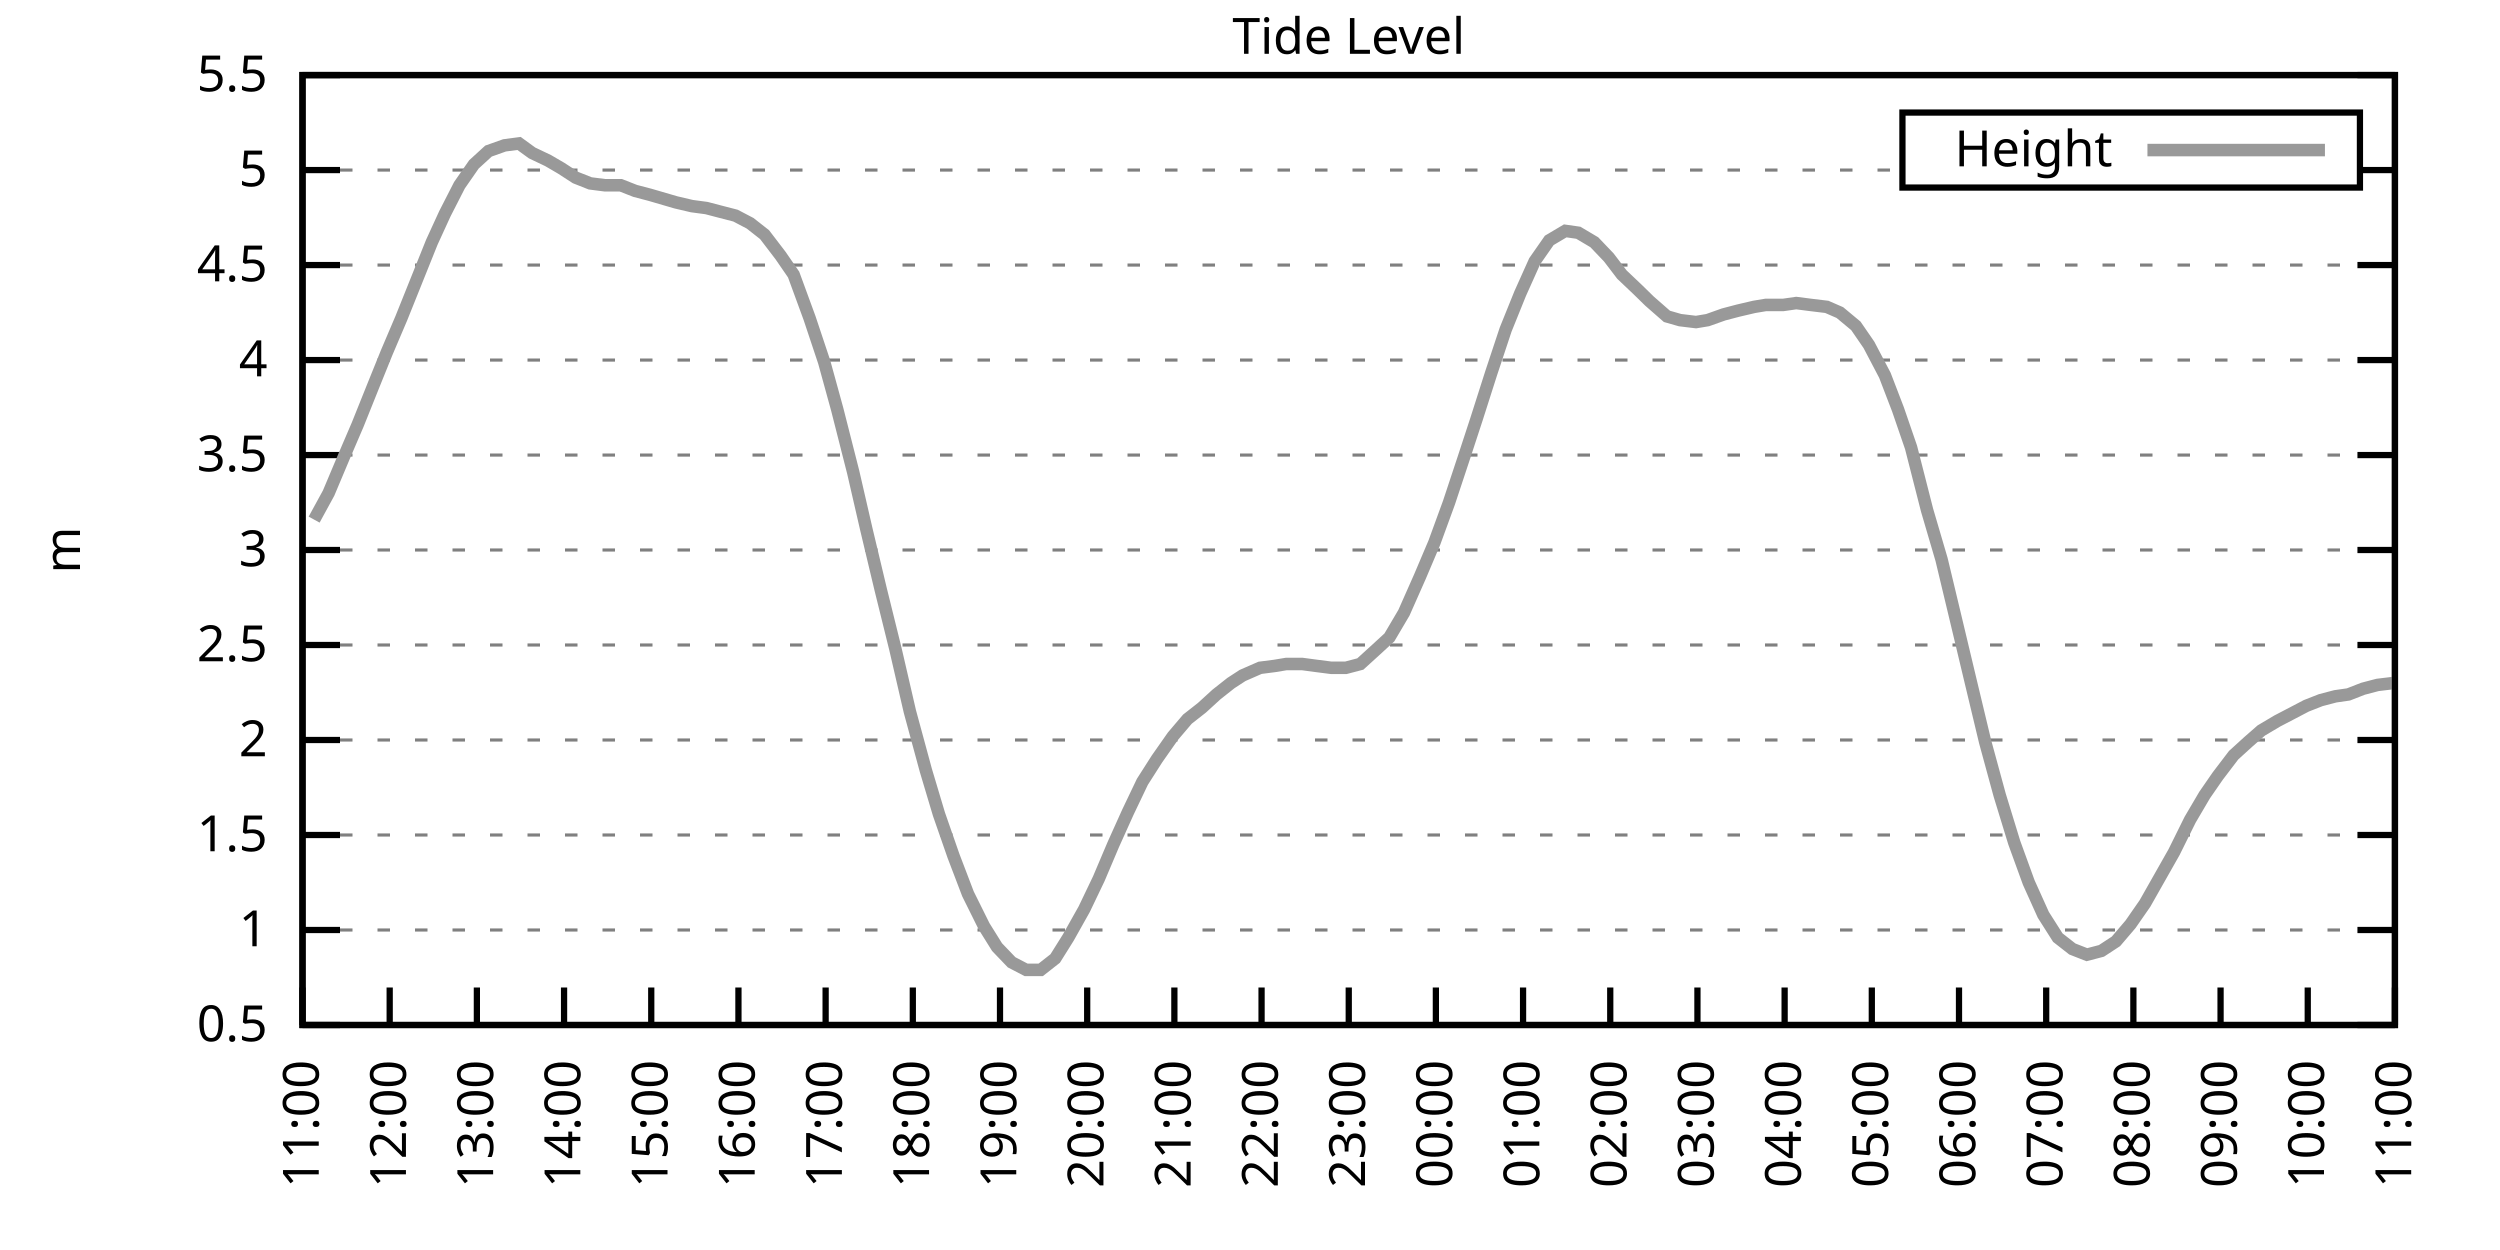
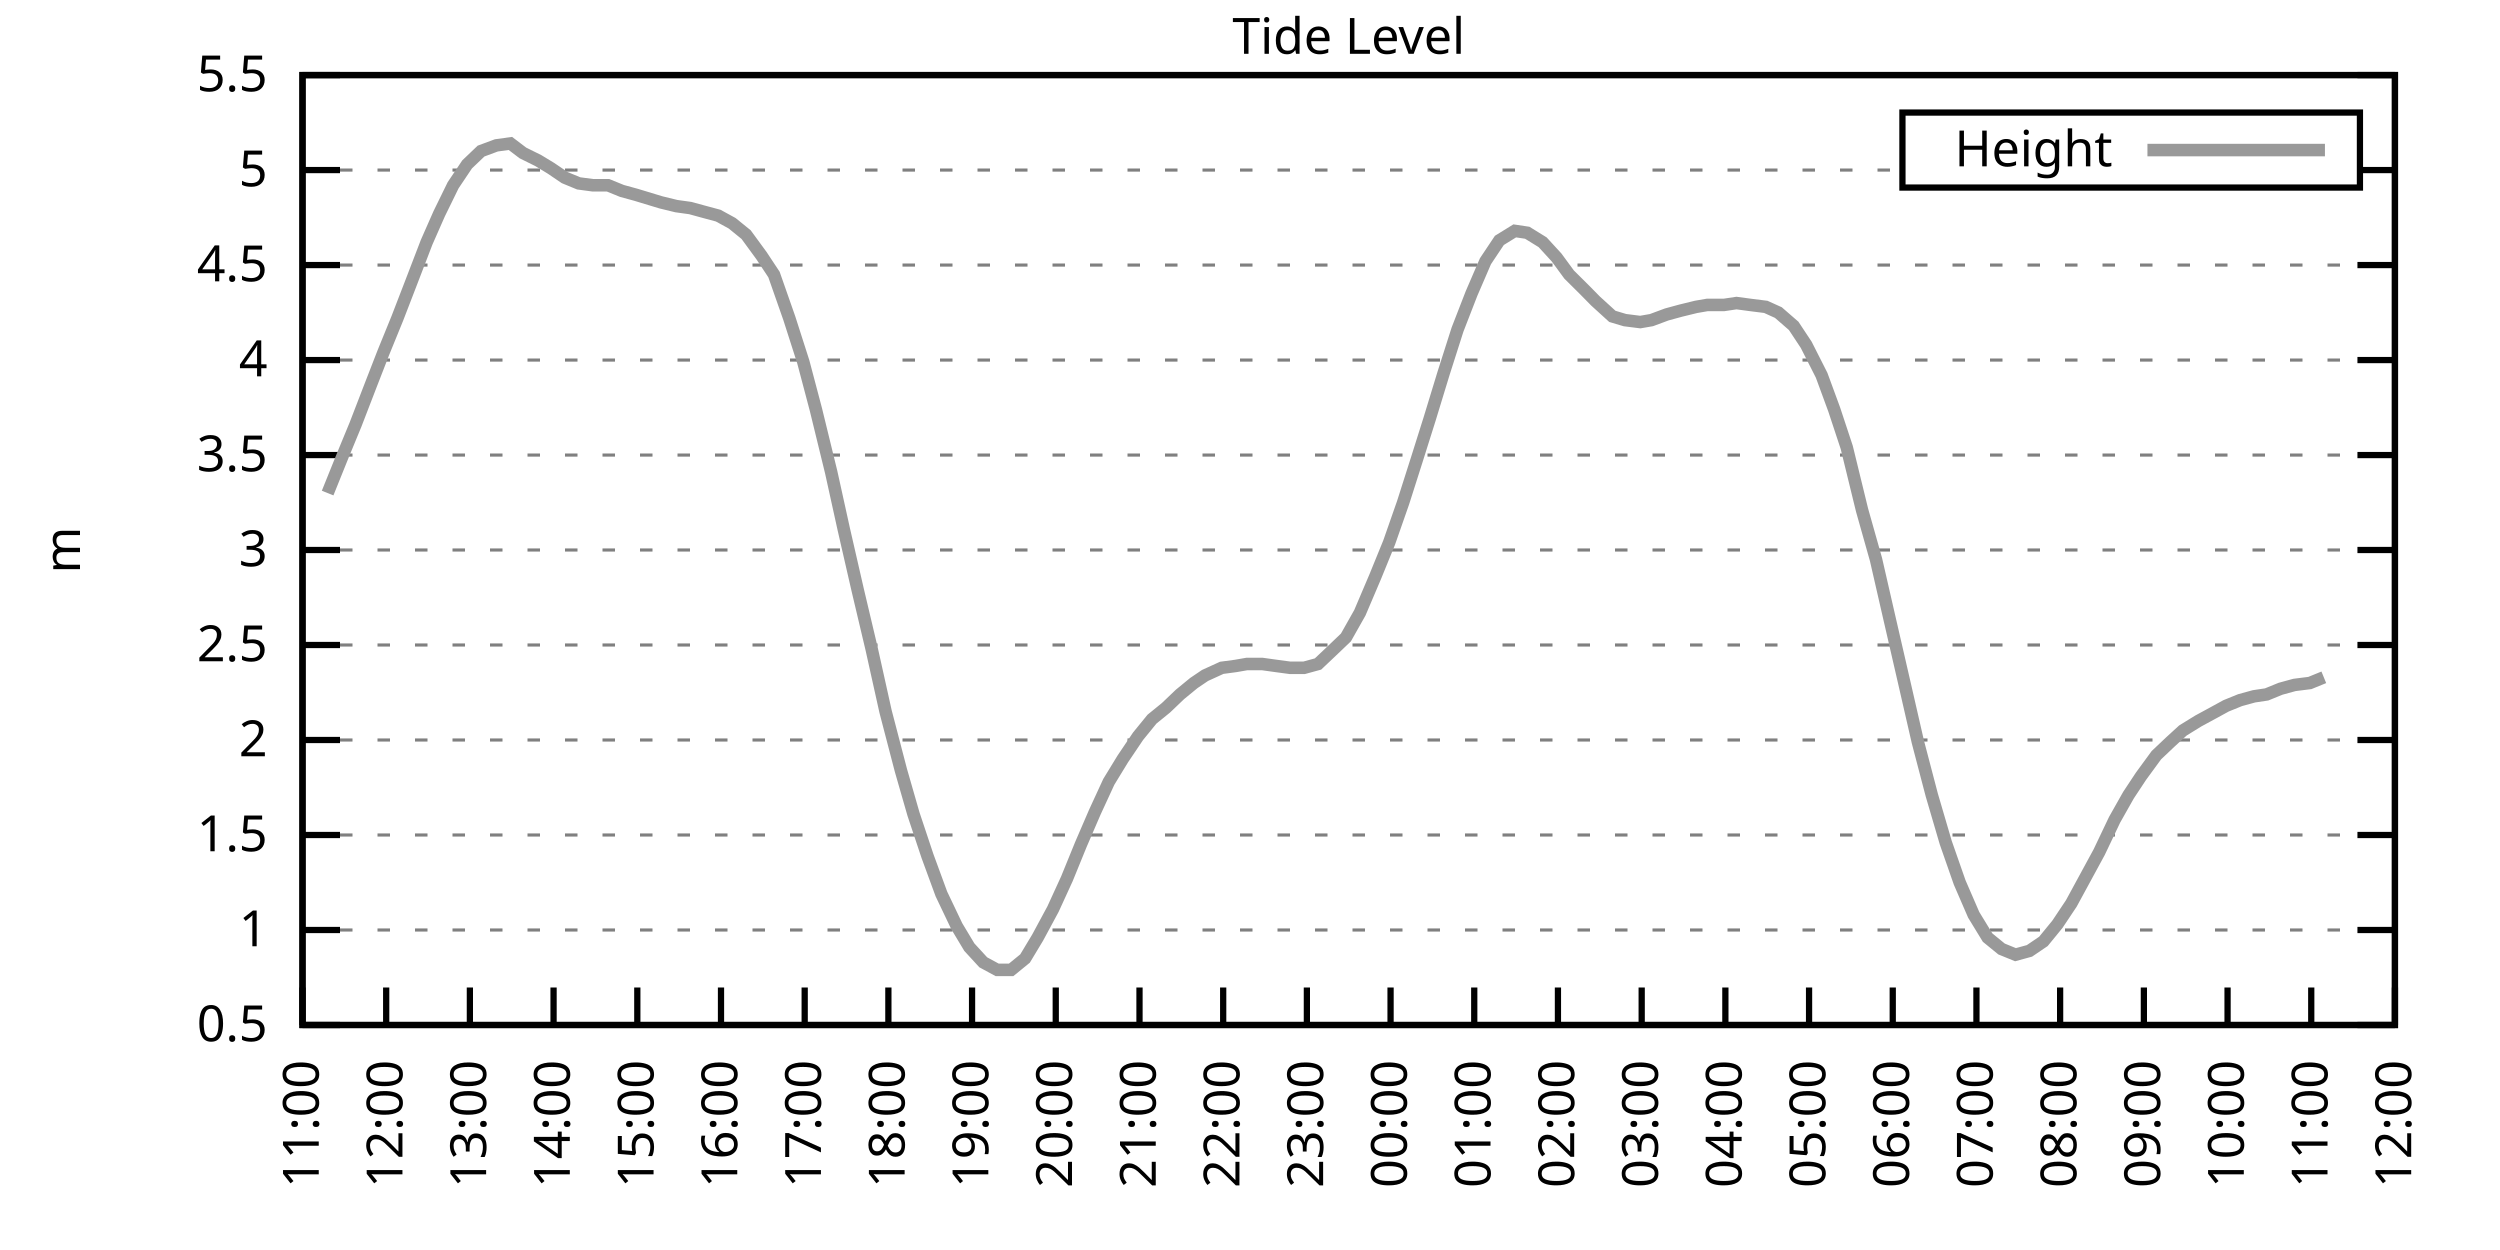
<svg xmlns="http://www.w3.org/2000/svg" xmlns:xlink="http://www.w3.org/1999/xlink" width="400" height="200" viewBox="0 0 400 200">
  <g id="gnuplot_canvas">
    <rect x="0" y="0" width="400" height="200" fill="none" />
    <defs>
      <circle id="gpDot" r="0.5" stroke-width="0.5" stroke="currentColor" />
      <path id="gpPt0" stroke-width="0.333" stroke="currentColor" d="M-1,0 h2 M0,-1 v2" />
      <path id="gpPt1" stroke-width="0.333" stroke="currentColor" d="M-1,-1 L1,1 M1,-1 L-1,1" />
      <path id="gpPt2" stroke-width="0.333" stroke="currentColor" d="M-1,0 L1,0 M0,-1 L0,1 M-1,-1 L1,1 M-1,1 L1,-1" />
      <rect id="gpPt3" stroke-width="0.333" stroke="currentColor" x="-1" y="-1" width="2" height="2" />
      <rect id="gpPt4" stroke-width="0.333" stroke="currentColor" fill="currentColor" x="-1" y="-1" width="2" height="2" />
      <circle id="gpPt5" stroke-width="0.333" stroke="currentColor" cx="0" cy="0" r="1" />
      <use xlink:href="#gpPt5" id="gpPt6" fill="currentColor" stroke="none" />
      <path id="gpPt7" stroke-width="0.333" stroke="currentColor" d="M0,-1.33 L-1.33,0.67 L1.33,0.67 z" />
      <use xlink:href="#gpPt7" id="gpPt8" fill="currentColor" stroke="none" />
      <use xlink:href="#gpPt7" id="gpPt9" stroke="currentColor" transform="rotate(180)" />
      <use xlink:href="#gpPt9" id="gpPt10" fill="currentColor" stroke="none" />
      <use xlink:href="#gpPt3" id="gpPt11" stroke="currentColor" transform="rotate(45)" />
      <use xlink:href="#gpPt11" id="gpPt12" fill="currentColor" stroke="none" />
      <path id="gpPt13" stroke-width="0.333" stroke="currentColor" d="M0,1.330 L1.265,0.411 L0.782,-1.067 L-0.782,-1.076 L-1.265,0.411 z" />
      <use xlink:href="#gpPt13" id="gpPt14" fill="currentColor" stroke="none" />
      <filter id="textbox" filterUnits="objectBoundingBox" x="0" y="0" height="1" width="1">
        <feFlood flood-color="white" flood-opacity="1" result="bgnd" />
        <feComposite in="SourceGraphic" in2="bgnd" operator="atop" />
      </filter>
      <filter id="greybox" filterUnits="objectBoundingBox" x="0" y="0" height="1" width="1">
        <feFlood flood-color="lightgrey" flood-opacity="1" result="grey" />
        <feComposite in="SourceGraphic" in2="grey" operator="atop" />
      </filter>
    </defs>
    <g fill="none" color="white" stroke="currentColor" stroke-width="1.00" stroke-linecap="butt" stroke-linejoin="miter">
</g>
    <g fill="none" color="black" stroke="currentColor" stroke-width="1.00" stroke-linecap="butt" stroke-linejoin="miter">
      <g stroke="none" shape-rendering="crispEdges">
        <polygon fill="rgb(255, 255, 255)" points="48.40,164.00 383.18,164.00 383.18,12.02 48.40,12.02 " />
      </g>
    </g>
    <g fill="none" color="black" stroke="currentColor" stroke-width="1.00" stroke-linecap="butt" stroke-linejoin="miter">
</g>
    <g fill="none" color="black" stroke="black" stroke-width="0.50" stroke-linecap="butt" stroke-linejoin="miter">
</g>
    <g fill="none" color="gray" stroke="currentColor" stroke-width="0.50" stroke-linecap="butt" stroke-linejoin="miter">
      <path stroke="gray" stroke-dasharray="2,4" class="gridline" d="M48.40,164.00 L383.19,164.00  " />
    </g>
    <g fill="none" color="gray" stroke="gray" stroke-width="1.00" stroke-linecap="butt" stroke-linejoin="miter">
</g>
    <g fill="none" color="black" stroke="currentColor" stroke-width="1.00" stroke-linecap="butt" stroke-linejoin="miter">
      <path stroke="black" d="M48.40,164.00 L54.40,164.00 M383.19,164.00 L377.19,164.00  " />
      <g transform="translate(42.80,166.60)" stroke="none" fill="black" font-family="Sans" font-size="8.00" text-anchor="end">
        <text>
          <tspan font-family="Sans"> 0.5</tspan>
        </text>
      </g>
    </g>
    <g fill="none" color="black" stroke="currentColor" stroke-width="1.00" stroke-linecap="butt" stroke-linejoin="miter">
</g>
    <g fill="none" color="black" stroke="black" stroke-width="0.50" stroke-linecap="butt" stroke-linejoin="miter">
</g>
    <g fill="none" color="gray" stroke="currentColor" stroke-width="0.50" stroke-linecap="butt" stroke-linejoin="miter">
      <path stroke="gray" stroke-dasharray="2,4" class="gridline" d="M48.40,148.80 L383.19,148.80  " />
    </g>
    <g fill="none" color="gray" stroke="gray" stroke-width="1.00" stroke-linecap="butt" stroke-linejoin="miter">
</g>
    <g fill="none" color="black" stroke="currentColor" stroke-width="1.00" stroke-linecap="butt" stroke-linejoin="miter">
      <path stroke="black" d="M48.40,148.80 L54.40,148.80 M383.19,148.80 L377.19,148.80  " />
      <g transform="translate(42.80,151.40)" stroke="none" fill="black" font-family="Sans" font-size="8.00" text-anchor="end">
        <text>
          <tspan font-family="Sans"> 1</tspan>
        </text>
      </g>
    </g>
    <g fill="none" color="black" stroke="currentColor" stroke-width="1.00" stroke-linecap="butt" stroke-linejoin="miter">
</g>
    <g fill="none" color="black" stroke="black" stroke-width="0.50" stroke-linecap="butt" stroke-linejoin="miter">
</g>
    <g fill="none" color="gray" stroke="currentColor" stroke-width="0.50" stroke-linecap="butt" stroke-linejoin="miter">
      <path stroke="gray" stroke-dasharray="2,4" class="gridline" d="M48.40,133.60 L383.19,133.60  " />
    </g>
    <g fill="none" color="gray" stroke="gray" stroke-width="1.00" stroke-linecap="butt" stroke-linejoin="miter">
</g>
    <g fill="none" color="black" stroke="currentColor" stroke-width="1.00" stroke-linecap="butt" stroke-linejoin="miter">
      <path stroke="black" d="M48.40,133.60 L54.40,133.60 M383.19,133.60 L377.19,133.60  " />
      <g transform="translate(42.80,136.20)" stroke="none" fill="black" font-family="Sans" font-size="8.00" text-anchor="end">
        <text>
          <tspan font-family="Sans"> 1.5</tspan>
        </text>
      </g>
    </g>
    <g fill="none" color="black" stroke="currentColor" stroke-width="1.00" stroke-linecap="butt" stroke-linejoin="miter">
</g>
    <g fill="none" color="black" stroke="black" stroke-width="0.50" stroke-linecap="butt" stroke-linejoin="miter">
</g>
    <g fill="none" color="gray" stroke="currentColor" stroke-width="0.50" stroke-linecap="butt" stroke-linejoin="miter">
      <path stroke="gray" stroke-dasharray="2,4" class="gridline" d="M48.40,118.40 L383.19,118.40  " />
    </g>
    <g fill="none" color="gray" stroke="gray" stroke-width="1.00" stroke-linecap="butt" stroke-linejoin="miter">
</g>
    <g fill="none" color="black" stroke="currentColor" stroke-width="1.00" stroke-linecap="butt" stroke-linejoin="miter">
      <path stroke="black" d="M48.40,118.40 L54.40,118.40 M383.19,118.40 L377.19,118.40  " />
      <g transform="translate(42.80,121.00)" stroke="none" fill="black" font-family="Sans" font-size="8.00" text-anchor="end">
        <text>
          <tspan font-family="Sans"> 2</tspan>
        </text>
      </g>
    </g>
    <g fill="none" color="black" stroke="currentColor" stroke-width="1.00" stroke-linecap="butt" stroke-linejoin="miter">
</g>
    <g fill="none" color="black" stroke="black" stroke-width="0.50" stroke-linecap="butt" stroke-linejoin="miter">
</g>
    <g fill="none" color="gray" stroke="currentColor" stroke-width="0.50" stroke-linecap="butt" stroke-linejoin="miter">
      <path stroke="gray" stroke-dasharray="2,4" class="gridline" d="M48.40,103.20 L383.19,103.20  " />
    </g>
    <g fill="none" color="gray" stroke="gray" stroke-width="1.00" stroke-linecap="butt" stroke-linejoin="miter">
</g>
    <g fill="none" color="black" stroke="currentColor" stroke-width="1.00" stroke-linecap="butt" stroke-linejoin="miter">
      <path stroke="black" d="M48.40,103.20 L54.40,103.20 M383.19,103.20 L377.19,103.20  " />
      <g transform="translate(42.80,105.80)" stroke="none" fill="black" font-family="Sans" font-size="8.00" text-anchor="end">
        <text>
          <tspan font-family="Sans"> 2.5</tspan>
        </text>
      </g>
    </g>
    <g fill="none" color="black" stroke="currentColor" stroke-width="1.00" stroke-linecap="butt" stroke-linejoin="miter">
</g>
    <g fill="none" color="black" stroke="black" stroke-width="0.50" stroke-linecap="butt" stroke-linejoin="miter">
</g>
    <g fill="none" color="gray" stroke="currentColor" stroke-width="0.50" stroke-linecap="butt" stroke-linejoin="miter">
      <path stroke="gray" stroke-dasharray="2,4" class="gridline" d="M48.40,88.00 L383.19,88.00  " />
    </g>
    <g fill="none" color="gray" stroke="gray" stroke-width="1.00" stroke-linecap="butt" stroke-linejoin="miter">
</g>
    <g fill="none" color="black" stroke="currentColor" stroke-width="1.00" stroke-linecap="butt" stroke-linejoin="miter">
      <path stroke="black" d="M48.40,88.00 L54.40,88.00 M383.19,88.00 L377.19,88.00  " />
      <g transform="translate(42.80,90.60)" stroke="none" fill="black" font-family="Sans" font-size="8.00" text-anchor="end">
        <text>
          <tspan font-family="Sans"> 3</tspan>
        </text>
      </g>
    </g>
    <g fill="none" color="black" stroke="currentColor" stroke-width="1.00" stroke-linecap="butt" stroke-linejoin="miter">
</g>
    <g fill="none" color="black" stroke="black" stroke-width="0.50" stroke-linecap="butt" stroke-linejoin="miter">
</g>
    <g fill="none" color="gray" stroke="currentColor" stroke-width="0.50" stroke-linecap="butt" stroke-linejoin="miter">
      <path stroke="gray" stroke-dasharray="2,4" class="gridline" d="M48.40,72.81 L383.19,72.81  " />
    </g>
    <g fill="none" color="gray" stroke="gray" stroke-width="1.00" stroke-linecap="butt" stroke-linejoin="miter">
</g>
    <g fill="none" color="black" stroke="currentColor" stroke-width="1.00" stroke-linecap="butt" stroke-linejoin="miter">
      <path stroke="black" d="M48.40,72.81 L54.40,72.81 M383.19,72.81 L377.19,72.81  " />
      <g transform="translate(42.80,75.41)" stroke="none" fill="black" font-family="Sans" font-size="8.00" text-anchor="end">
        <text>
          <tspan font-family="Sans"> 3.5</tspan>
        </text>
      </g>
    </g>
    <g fill="none" color="black" stroke="currentColor" stroke-width="1.00" stroke-linecap="butt" stroke-linejoin="miter">
</g>
    <g fill="none" color="black" stroke="black" stroke-width="0.50" stroke-linecap="butt" stroke-linejoin="miter">
</g>
    <g fill="none" color="gray" stroke="currentColor" stroke-width="0.50" stroke-linecap="butt" stroke-linejoin="miter">
      <path stroke="gray" stroke-dasharray="2,4" class="gridline" d="M48.40,57.61 L383.19,57.61  " />
    </g>
    <g fill="none" color="gray" stroke="gray" stroke-width="1.00" stroke-linecap="butt" stroke-linejoin="miter">
</g>
    <g fill="none" color="black" stroke="currentColor" stroke-width="1.00" stroke-linecap="butt" stroke-linejoin="miter">
      <path stroke="black" d="M48.40,57.61 L54.40,57.61 M383.19,57.61 L377.19,57.61  " />
      <g transform="translate(42.80,60.21)" stroke="none" fill="black" font-family="Sans" font-size="8.00" text-anchor="end">
        <text>
          <tspan font-family="Sans"> 4</tspan>
        </text>
      </g>
    </g>
    <g fill="none" color="black" stroke="currentColor" stroke-width="1.00" stroke-linecap="butt" stroke-linejoin="miter">
</g>
    <g fill="none" color="black" stroke="black" stroke-width="0.50" stroke-linecap="butt" stroke-linejoin="miter">
</g>
    <g fill="none" color="gray" stroke="currentColor" stroke-width="0.50" stroke-linecap="butt" stroke-linejoin="miter">
      <path stroke="gray" stroke-dasharray="2,4" class="gridline" d="M48.40,42.41 L383.19,42.41  " />
    </g>
    <g fill="none" color="gray" stroke="gray" stroke-width="1.00" stroke-linecap="butt" stroke-linejoin="miter">
</g>
    <g fill="none" color="black" stroke="currentColor" stroke-width="1.00" stroke-linecap="butt" stroke-linejoin="miter">
      <path stroke="black" d="M48.40,42.41 L54.40,42.41 M383.19,42.41 L377.19,42.41  " />
      <g transform="translate(42.80,45.01)" stroke="none" fill="black" font-family="Sans" font-size="8.00" text-anchor="end">
        <text>
          <tspan font-family="Sans"> 4.5</tspan>
        </text>
      </g>
    </g>
    <g fill="none" color="black" stroke="currentColor" stroke-width="1.00" stroke-linecap="butt" stroke-linejoin="miter">
</g>
    <g fill="none" color="black" stroke="black" stroke-width="0.50" stroke-linecap="butt" stroke-linejoin="miter">
</g>
    <g fill="none" color="gray" stroke="currentColor" stroke-width="0.50" stroke-linecap="butt" stroke-linejoin="miter">
      <path stroke="gray" stroke-dasharray="2,4" class="gridline" d="M48.40,27.21 L304.39,27.21 M377.59,27.21 L383.19,27.21  " />
    </g>
    <g fill="none" color="gray" stroke="gray" stroke-width="1.00" stroke-linecap="butt" stroke-linejoin="miter">
</g>
    <g fill="none" color="black" stroke="currentColor" stroke-width="1.00" stroke-linecap="butt" stroke-linejoin="miter">
      <path stroke="black" d="M48.40,27.21 L54.40,27.21 M383.19,27.21 L377.19,27.21  " />
      <g transform="translate(42.80,29.81)" stroke="none" fill="black" font-family="Sans" font-size="8.00" text-anchor="end">
        <text>
          <tspan font-family="Sans"> 5</tspan>
        </text>
      </g>
    </g>
    <g fill="none" color="black" stroke="currentColor" stroke-width="1.00" stroke-linecap="butt" stroke-linejoin="miter">
</g>
    <g fill="none" color="black" stroke="black" stroke-width="0.50" stroke-linecap="butt" stroke-linejoin="miter">
</g>
    <g fill="none" color="gray" stroke="currentColor" stroke-width="0.50" stroke-linecap="butt" stroke-linejoin="miter">
      <path stroke="gray" stroke-dasharray="2,4" class="gridline" d="M48.40,12.01 L383.19,12.01  " />
    </g>
    <g fill="none" color="gray" stroke="gray" stroke-width="1.00" stroke-linecap="butt" stroke-linejoin="miter">
</g>
    <g fill="none" color="black" stroke="currentColor" stroke-width="1.00" stroke-linecap="butt" stroke-linejoin="miter">
      <path stroke="black" d="M48.40,12.01 L54.40,12.01 M383.19,12.01 L377.19,12.01  " />
      <g transform="translate(42.80,14.61)" stroke="none" fill="black" font-family="Sans" font-size="8.00" text-anchor="end">
        <text>
          <tspan font-family="Sans"> 5.5</tspan>
        </text>
      </g>
    </g>
    <g fill="none" color="black" stroke="currentColor" stroke-width="1.00" stroke-linecap="butt" stroke-linejoin="miter">
      <path stroke="black" d="M48.40,164.00 L48.40,158.00  " />
      <g transform="translate(51.00,169.60) rotate(270.00)" stroke="none" fill="black" font-family="Sans" font-size="8.00" text-anchor="end">
        <text>
          <tspan font-family="Sans">11:00</tspan>
        </text>
      </g>
    </g>
    <g fill="none" color="black" stroke="currentColor" stroke-width="1.00" stroke-linecap="butt" stroke-linejoin="miter">
-       <path stroke="black" d="M62.35,164.00 L62.35,158.00  " />
-       <g transform="translate(64.95,169.60) rotate(270.00)" stroke="none" fill="black" font-family="Sans" font-size="8.00" text-anchor="end">
+       <path stroke="black" d="M61.79,164.00 L61.79,158.00  " />
+       <g transform="translate(64.39,169.60) rotate(270.00)" stroke="none" fill="black" font-family="Sans" font-size="8.00" text-anchor="end">
        <text>
          <tspan font-family="Sans">12:00</tspan>
        </text>
      </g>
    </g>
    <g fill="none" color="black" stroke="currentColor" stroke-width="1.00" stroke-linecap="butt" stroke-linejoin="miter">
-       <path stroke="black" d="M76.30,164.00 L76.30,158.00  " />
-       <g transform="translate(78.90,169.60) rotate(270.00)" stroke="none" fill="black" font-family="Sans" font-size="8.00" text-anchor="end">
+       <path stroke="black" d="M75.18,164.00 L75.18,158.00  " />
+       <g transform="translate(77.78,169.60) rotate(270.00)" stroke="none" fill="black" font-family="Sans" font-size="8.00" text-anchor="end">
        <text>
          <tspan font-family="Sans">13:00</tspan>
        </text>
      </g>
    </g>
    <g fill="none" color="black" stroke="currentColor" stroke-width="1.00" stroke-linecap="butt" stroke-linejoin="miter">
-       <path stroke="black" d="M90.25,164.00 L90.25,158.00  " />
-       <g transform="translate(92.85,169.60) rotate(270.00)" stroke="none" fill="black" font-family="Sans" font-size="8.00" text-anchor="end">
+       <path stroke="black" d="M88.57,164.00 L88.57,158.00  " />
+       <g transform="translate(91.17,169.60) rotate(270.00)" stroke="none" fill="black" font-family="Sans" font-size="8.00" text-anchor="end">
        <text>
          <tspan font-family="Sans">14:00</tspan>
        </text>
      </g>
    </g>
    <g fill="none" color="black" stroke="currentColor" stroke-width="1.00" stroke-linecap="butt" stroke-linejoin="miter">
-       <path stroke="black" d="M104.20,164.00 L104.20,158.00  " />
-       <g transform="translate(106.80,169.60) rotate(270.00)" stroke="none" fill="black" font-family="Sans" font-size="8.00" text-anchor="end">
+       <path stroke="black" d="M101.97,164.00 L101.97,158.00  " />
+       <g transform="translate(104.57,169.60) rotate(270.00)" stroke="none" fill="black" font-family="Sans" font-size="8.00" text-anchor="end">
        <text>
          <tspan font-family="Sans">15:00</tspan>
        </text>
      </g>
    </g>
    <g fill="none" color="black" stroke="currentColor" stroke-width="1.00" stroke-linecap="butt" stroke-linejoin="miter">
-       <path stroke="black" d="M118.15,164.00 L118.15,158.00  " />
-       <g transform="translate(120.75,169.60) rotate(270.00)" stroke="none" fill="black" font-family="Sans" font-size="8.00" text-anchor="end">
+       <path stroke="black" d="M115.36,164.00 L115.36,158.00  " />
+       <g transform="translate(117.96,169.60) rotate(270.00)" stroke="none" fill="black" font-family="Sans" font-size="8.00" text-anchor="end">
        <text>
          <tspan font-family="Sans">16:00</tspan>
        </text>
      </g>
    </g>
    <g fill="none" color="black" stroke="currentColor" stroke-width="1.00" stroke-linecap="butt" stroke-linejoin="miter">
-       <path stroke="black" d="M132.10,164.00 L132.10,158.00  " />
-       <g transform="translate(134.70,169.60) rotate(270.00)" stroke="none" fill="black" font-family="Sans" font-size="8.00" text-anchor="end">
+       <path stroke="black" d="M128.75,164.00 L128.75,158.00  " />
+       <g transform="translate(131.35,169.60) rotate(270.00)" stroke="none" fill="black" font-family="Sans" font-size="8.00" text-anchor="end">
        <text>
          <tspan font-family="Sans">17:00</tspan>
        </text>
      </g>
    </g>
    <g fill="none" color="black" stroke="currentColor" stroke-width="1.00" stroke-linecap="butt" stroke-linejoin="miter">
-       <path stroke="black" d="M146.05,164.00 L146.05,158.00  " />
-       <g transform="translate(148.65,169.60) rotate(270.00)" stroke="none" fill="black" font-family="Sans" font-size="8.00" text-anchor="end">
+       <path stroke="black" d="M142.14,164.00 L142.14,158.00  " />
+       <g transform="translate(144.74,169.60) rotate(270.00)" stroke="none" fill="black" font-family="Sans" font-size="8.00" text-anchor="end">
        <text>
          <tspan font-family="Sans">18:00</tspan>
        </text>
      </g>
    </g>
    <g fill="none" color="black" stroke="currentColor" stroke-width="1.00" stroke-linecap="butt" stroke-linejoin="miter">
-       <path stroke="black" d="M160.00,164.00 L160.00,158.00  " />
-       <g transform="translate(162.60,169.60) rotate(270.00)" stroke="none" fill="black" font-family="Sans" font-size="8.00" text-anchor="end">
+       <path stroke="black" d="M155.53,164.00 L155.53,158.00  " />
+       <g transform="translate(158.13,169.60) rotate(270.00)" stroke="none" fill="black" font-family="Sans" font-size="8.00" text-anchor="end">
        <text>
          <tspan font-family="Sans">19:00</tspan>
        </text>
      </g>
    </g>
    <g fill="none" color="black" stroke="currentColor" stroke-width="1.00" stroke-linecap="butt" stroke-linejoin="miter">
-       <path stroke="black" d="M173.95,164.00 L173.95,158.00  " />
-       <g transform="translate(176.55,169.60) rotate(270.00)" stroke="none" fill="black" font-family="Sans" font-size="8.00" text-anchor="end">
+       <path stroke="black" d="M168.92,164.00 L168.92,158.00  " />
+       <g transform="translate(171.52,169.60) rotate(270.00)" stroke="none" fill="black" font-family="Sans" font-size="8.00" text-anchor="end">
        <text>
          <tspan font-family="Sans">20:00</tspan>
        </text>
      </g>
    </g>
    <g fill="none" color="black" stroke="currentColor" stroke-width="1.00" stroke-linecap="butt" stroke-linejoin="miter">
-       <path stroke="black" d="M187.90,164.00 L187.90,158.00  " />
-       <g transform="translate(190.50,169.60) rotate(270.00)" stroke="none" fill="black" font-family="Sans" font-size="8.00" text-anchor="end">
+       <path stroke="black" d="M182.32,164.00 L182.32,158.00  " />
+       <g transform="translate(184.92,169.60) rotate(270.00)" stroke="none" fill="black" font-family="Sans" font-size="8.00" text-anchor="end">
        <text>
          <tspan font-family="Sans">21:00</tspan>
        </text>
      </g>
    </g>
    <g fill="none" color="black" stroke="currentColor" stroke-width="1.00" stroke-linecap="butt" stroke-linejoin="miter">
-       <path stroke="black" d="M201.85,164.00 L201.85,158.00  " />
-       <g transform="translate(204.45,169.60) rotate(270.00)" stroke="none" fill="black" font-family="Sans" font-size="8.00" text-anchor="end">
+       <path stroke="black" d="M195.71,164.00 L195.71,158.00  " />
+       <g transform="translate(198.31,169.60) rotate(270.00)" stroke="none" fill="black" font-family="Sans" font-size="8.00" text-anchor="end">
        <text>
          <tspan font-family="Sans">22:00</tspan>
        </text>
      </g>
    </g>
    <g fill="none" color="black" stroke="currentColor" stroke-width="1.00" stroke-linecap="butt" stroke-linejoin="miter">
-       <path stroke="black" d="M215.80,164.00 L215.80,158.00  " />
-       <g transform="translate(218.40,169.60) rotate(270.00)" stroke="none" fill="black" font-family="Sans" font-size="8.00" text-anchor="end">
+       <path stroke="black" d="M209.10,164.00 L209.10,158.00  " />
+       <g transform="translate(211.70,169.60) rotate(270.00)" stroke="none" fill="black" font-family="Sans" font-size="8.00" text-anchor="end">
        <text>
          <tspan font-family="Sans">23:00</tspan>
        </text>
      </g>
    </g>
    <g fill="none" color="black" stroke="currentColor" stroke-width="1.00" stroke-linecap="butt" stroke-linejoin="miter">
-       <path stroke="black" d="M229.74,164.00 L229.74,158.00  " />
-       <g transform="translate(232.34,169.60) rotate(270.00)" stroke="none" fill="black" font-family="Sans" font-size="8.00" text-anchor="end">
+       <path stroke="black" d="M222.49,164.00 L222.49,158.00  " />
+       <g transform="translate(225.09,169.60) rotate(270.00)" stroke="none" fill="black" font-family="Sans" font-size="8.00" text-anchor="end">
        <text>
          <tspan font-family="Sans">00:00</tspan>
        </text>
      </g>
    </g>
    <g fill="none" color="black" stroke="currentColor" stroke-width="1.00" stroke-linecap="butt" stroke-linejoin="miter">
-       <path stroke="black" d="M243.69,164.00 L243.69,158.00  " />
-       <g transform="translate(246.29,169.60) rotate(270.00)" stroke="none" fill="black" font-family="Sans" font-size="8.00" text-anchor="end">
+       <path stroke="black" d="M235.88,164.00 L235.88,158.00  " />
+       <g transform="translate(238.48,169.60) rotate(270.00)" stroke="none" fill="black" font-family="Sans" font-size="8.00" text-anchor="end">
        <text>
          <tspan font-family="Sans">01:00</tspan>
        </text>
      </g>
    </g>
    <g fill="none" color="black" stroke="currentColor" stroke-width="1.00" stroke-linecap="butt" stroke-linejoin="miter">
-       <path stroke="black" d="M257.64,164.00 L257.64,158.00  " />
-       <g transform="translate(260.24,169.60) rotate(270.00)" stroke="none" fill="black" font-family="Sans" font-size="8.00" text-anchor="end">
+       <path stroke="black" d="M249.27,164.00 L249.27,158.00  " />
+       <g transform="translate(251.87,169.60) rotate(270.00)" stroke="none" fill="black" font-family="Sans" font-size="8.00" text-anchor="end">
        <text>
          <tspan font-family="Sans">02:00</tspan>
        </text>
      </g>
    </g>
    <g fill="none" color="black" stroke="currentColor" stroke-width="1.00" stroke-linecap="butt" stroke-linejoin="miter">
-       <path stroke="black" d="M271.59,164.00 L271.59,158.00  " />
-       <g transform="translate(274.19,169.60) rotate(270.00)" stroke="none" fill="black" font-family="Sans" font-size="8.00" text-anchor="end">
+       <path stroke="black" d="M262.67,164.00 L262.67,158.00  " />
+       <g transform="translate(265.27,169.60) rotate(270.00)" stroke="none" fill="black" font-family="Sans" font-size="8.00" text-anchor="end">
        <text>
          <tspan font-family="Sans">03:00</tspan>
        </text>
      </g>
    </g>
    <g fill="none" color="black" stroke="currentColor" stroke-width="1.00" stroke-linecap="butt" stroke-linejoin="miter">
-       <path stroke="black" d="M285.54,164.00 L285.54,158.00  " />
-       <g transform="translate(288.14,169.60) rotate(270.00)" stroke="none" fill="black" font-family="Sans" font-size="8.00" text-anchor="end">
+       <path stroke="black" d="M276.06,164.00 L276.06,158.00  " />
+       <g transform="translate(278.66,169.60) rotate(270.00)" stroke="none" fill="black" font-family="Sans" font-size="8.00" text-anchor="end">
        <text>
          <tspan font-family="Sans">04:00</tspan>
        </text>
      </g>
    </g>
    <g fill="none" color="black" stroke="currentColor" stroke-width="1.00" stroke-linecap="butt" stroke-linejoin="miter">
-       <path stroke="black" d="M299.49,164.00 L299.49,158.00  " />
-       <g transform="translate(302.09,169.60) rotate(270.00)" stroke="none" fill="black" font-family="Sans" font-size="8.00" text-anchor="end">
+       <path stroke="black" d="M289.45,164.00 L289.45,158.00  " />
+       <g transform="translate(292.05,169.60) rotate(270.00)" stroke="none" fill="black" font-family="Sans" font-size="8.00" text-anchor="end">
        <text>
          <tspan font-family="Sans">05:00</tspan>
        </text>
      </g>
    </g>
    <g fill="none" color="black" stroke="currentColor" stroke-width="1.00" stroke-linecap="butt" stroke-linejoin="miter">
-       <path stroke="black" d="M313.44,164.00 L313.44,158.00  " />
-       <g transform="translate(316.04,169.60) rotate(270.00)" stroke="none" fill="black" font-family="Sans" font-size="8.00" text-anchor="end">
+       <path stroke="black" d="M302.84,164.00 L302.84,158.00  " />
+       <g transform="translate(305.44,169.60) rotate(270.00)" stroke="none" fill="black" font-family="Sans" font-size="8.00" text-anchor="end">
        <text>
          <tspan font-family="Sans">06:00</tspan>
        </text>
      </g>
    </g>
    <g fill="none" color="black" stroke="currentColor" stroke-width="1.00" stroke-linecap="butt" stroke-linejoin="miter">
-       <path stroke="black" d="M327.39,164.00 L327.39,158.00  " />
-       <g transform="translate(329.99,169.60) rotate(270.00)" stroke="none" fill="black" font-family="Sans" font-size="8.00" text-anchor="end">
+       <path stroke="black" d="M316.23,164.00 L316.23,158.00  " />
+       <g transform="translate(318.83,169.60) rotate(270.00)" stroke="none" fill="black" font-family="Sans" font-size="8.00" text-anchor="end">
        <text>
          <tspan font-family="Sans">07:00</tspan>
        </text>
      </g>
    </g>
    <g fill="none" color="black" stroke="currentColor" stroke-width="1.00" stroke-linecap="butt" stroke-linejoin="miter">
-       <path stroke="black" d="M341.34,164.00 L341.34,158.00  " />
-       <g transform="translate(343.94,169.60) rotate(270.00)" stroke="none" fill="black" font-family="Sans" font-size="8.00" text-anchor="end">
+       <path stroke="black" d="M329.62,164.00 L329.62,158.00  " />
+       <g transform="translate(332.22,169.60) rotate(270.00)" stroke="none" fill="black" font-family="Sans" font-size="8.00" text-anchor="end">
        <text>
          <tspan font-family="Sans">08:00</tspan>
        </text>
      </g>
    </g>
    <g fill="none" color="black" stroke="currentColor" stroke-width="1.00" stroke-linecap="butt" stroke-linejoin="miter">
-       <path stroke="black" d="M355.29,164.00 L355.29,158.00  " />
-       <g transform="translate(357.89,169.60) rotate(270.00)" stroke="none" fill="black" font-family="Sans" font-size="8.00" text-anchor="end">
+       <path stroke="black" d="M343.02,164.00 L343.02,158.00  " />
+       <g transform="translate(345.62,169.60) rotate(270.00)" stroke="none" fill="black" font-family="Sans" font-size="8.00" text-anchor="end">
        <text>
          <tspan font-family="Sans">09:00</tspan>
        </text>
      </g>
    </g>
    <g fill="none" color="black" stroke="currentColor" stroke-width="1.00" stroke-linecap="butt" stroke-linejoin="miter">
-       <path stroke="black" d="M369.24,164.00 L369.24,158.00  " />
-       <g transform="translate(371.84,169.60) rotate(270.00)" stroke="none" fill="black" font-family="Sans" font-size="8.00" text-anchor="end">
+       <path stroke="black" d="M356.41,164.00 L356.41,158.00  " />
+       <g transform="translate(359.01,169.60) rotate(270.00)" stroke="none" fill="black" font-family="Sans" font-size="8.00" text-anchor="end">
        <text>
          <tspan font-family="Sans">10:00</tspan>
+         </text>
+       </g>
+     </g>
+     <g fill="none" color="black" stroke="currentColor" stroke-width="1.00" stroke-linecap="butt" stroke-linejoin="miter">
+       <path stroke="black" d="M369.80,164.00 L369.80,158.00  " />
+       <g transform="translate(372.40,169.60) rotate(270.00)" stroke="none" fill="black" font-family="Sans" font-size="8.00" text-anchor="end">
+         <text>
+           <tspan font-family="Sans">11:00</tspan>
        </text>
      </g>
    </g>
    <g fill="none" color="black" stroke="currentColor" stroke-width="1.00" stroke-linecap="butt" stroke-linejoin="miter">
      <path stroke="black" d="M383.19,164.00 L383.19,158.00  " />
      <g transform="translate(385.79,169.60) rotate(270.00)" stroke="none" fill="black" font-family="Sans" font-size="8.00" text-anchor="end">
        <text>
-           <tspan font-family="Sans">11:00</tspan>
+           <tspan font-family="Sans">12:00</tspan>
        </text>
      </g>
    </g>
    <g fill="none" color="black" stroke="currentColor" stroke-width="1.00" stroke-linecap="butt" stroke-linejoin="miter">
</g>
    <g fill="none" color="black" stroke="currentColor" stroke-width="1.00" stroke-linecap="butt" stroke-linejoin="miter">
      <path stroke="black" d="M48.40,12.01 L48.40,164.00 L383.19,164.00 L383.19,12.01 L48.40,12.01 Z  " />
    </g>
    <g fill="none" color="black" stroke="currentColor" stroke-width="1.00" stroke-linecap="butt" stroke-linejoin="miter">
</g>
    <g fill="none" color="black" stroke="currentColor" stroke-width="1.00" stroke-linecap="butt" stroke-linejoin="miter">
      <path stroke="black" d="M304.39,30.01 L304.39,18.01 L377.59,18.01 L377.59,30.01 L304.39,30.01 Z  " />
    </g>
    <g id="Tide_level_plot_1">
      <g fill="none" color="white" stroke="black" stroke-width="2.00" stroke-linecap="butt" stroke-linejoin="miter">
</g>
      <g fill="none" color="black" stroke="currentColor" stroke-width="2.00" stroke-linecap="butt" stroke-linejoin="miter">
        <g transform="translate(337.99,26.61)" stroke="none" fill="black" font-family="Sans" font-size="8.00" text-anchor="end">
          <text>
            <tspan font-family="Sans">Height</tspan>
          </text>
        </g>
      </g>
      <g fill="none" color="black" stroke="currentColor" stroke-width="2.00" stroke-linecap="butt" stroke-linejoin="miter">
-         <path stroke="rgb(153, 153, 153)" d="M343.59,24.01 L371.99,24.01 M50.26,83.14 L52.58,78.89 L55.14,72.81 L57.23,67.94 L59.79,61.56 L61.88,56.39   L64.21,50.92 L66.53,45.14 L69.09,38.76 L71.18,34.20 L73.51,29.64 L75.83,26.30 L78.16,24.17 L80.72,23.26   L83.04,22.95 L85.13,24.47 L87.69,25.69 L89.78,26.91 L92.11,28.42 L94.43,29.34 L96.76,29.64 L99.32,29.64   L101.64,30.55 L103.97,31.16 L106.06,31.77 L108.15,32.38 L110.71,32.98 L113.03,33.29 L115.36,33.90 L117.68,34.50   L120.01,35.72 L122.33,37.54 L124.89,40.89 L126.98,43.93 L129.54,50.92 L131.87,57.91 L133.96,65.51 L136.51,75.54   L138.61,84.66 L140.93,94.39 L143.26,103.81 L145.58,113.84 L148.14,123.27 L150.23,130.26 L152.56,136.95 L154.88,143.03   L157.44,148.19 L159.53,151.54 L161.86,153.97 L164.18,155.18 L166.51,155.18 L168.83,153.36 L170.92,150.02 L173.48,145.46   L175.81,140.59 L178.13,135.12 L180.46,129.95 L182.78,125.09 L185.11,121.44 L187.66,117.80 L189.99,115.06 L192.31,113.24   L194.64,111.11 L196.96,109.28 L198.82,108.07 L201.61,106.85 L203.94,106.55 L205.80,106.24 L208.36,106.24 L210.68,106.55   L213.01,106.85 L215.33,106.85 L217.65,106.24 L219.98,104.12 L222.30,101.99 L224.63,98.04 L227.19,92.26 L229.51,86.79   L231.84,80.41 L234.16,73.41 L236.25,67.03 L238.58,59.73 L240.90,52.74 L243.23,46.97 L245.55,41.80 L247.88,38.46   L250.44,36.94 L252.53,37.24 L255.09,38.76 L257.41,41.19 L259.50,43.93 L262.06,46.36 L263.92,48.18 L266.71,50.62   L268.80,51.22 L271.36,51.53 L273.22,51.22 L275.78,50.31 L278.10,49.70 L280.66,49.10 L282.52,48.79 L285.31,48.79   L287.40,48.49 L289.73,48.79 L292.29,49.10 L294.38,50.01 L296.94,52.14 L299.03,55.18 L301.58,60.04 L303.68,65.51   L305.77,71.59 L308.33,81.62 L310.65,89.52 L312.98,99.25 L315.30,108.98 L317.63,118.71 L319.95,127.22 L322.28,134.82   L324.60,141.20 L326.93,146.37 L329.25,150.02 L331.58,151.84 L333.90,152.75 L336.23,152.14 L338.55,150.62 L340.88,147.89   L343.20,144.55 L347.85,136.34 L350.41,131.17 L352.73,127.22 L354.83,124.18 L357.38,120.83 L359.71,118.71 L361.80,116.88   L364.36,115.36 L366.68,114.15 L369.01,112.93 L371.33,112.02 L373.66,111.41 L375.75,111.11 L378.08,110.20 L380.40,109.59   L382.96,109.28  " />
+         <path stroke="rgb(153, 153, 153)" d="M343.59,24.01 L371.99,24.01 M52.42,78.89 L54.87,72.81 L56.88,67.94 L59.34,61.56 L61.35,56.39 L63.58,50.92   L65.81,45.14 L68.26,38.76 L70.27,34.20 L72.50,29.64 L74.74,26.30 L76.97,24.17 L79.42,23.26 L81.66,22.95   L83.66,24.47 L86.12,25.69 L88.13,26.91 L90.36,28.42 L92.59,29.34 L94.82,29.64 L97.28,29.64 L99.51,30.55   L101.74,31.16 L103.75,31.77 L105.76,32.38 L108.22,32.98 L110.45,33.29 L112.68,33.90 L114.91,34.50 L117.14,35.72   L119.38,37.54 L121.83,40.89 L123.84,43.93 L126.29,50.92 L128.53,57.91 L130.54,65.51 L132.99,75.54 L135.00,84.66   L137.23,94.39 L139.46,103.81 L141.69,113.84 L144.15,123.27 L146.16,130.26 L148.39,136.95 L150.62,143.03 L153.08,148.19   L155.09,151.54 L157.32,153.97 L159.55,155.18 L161.78,155.18 L164.01,153.36 L166.02,150.02 L168.48,145.46 L170.71,140.59   L172.94,135.12 L175.17,129.95 L177.41,125.09 L179.64,121.44 L182.09,117.80 L184.32,115.06 L186.56,113.24 L188.79,111.11   L191.02,109.28 L192.81,108.07 L195.48,106.85 L197.72,106.55 L199.50,106.24 L201.96,106.24 L204.19,106.55 L206.42,106.85   L208.65,106.85 L210.88,106.24 L213.12,104.12 L215.35,101.99 L217.58,98.04 L220.04,92.26 L222.27,86.79 L224.50,80.41   L226.73,73.41 L228.74,67.03 L230.97,59.73 L233.20,52.74 L235.44,46.97 L237.67,41.80 L239.90,38.46 L242.36,36.94   L244.36,37.24 L246.82,38.76 L249.05,41.19 L251.06,43.93 L253.51,46.36 L255.30,48.18 L257.98,50.62 L259.99,51.22   L262.44,51.53 L264.23,51.22 L266.68,50.31 L268.92,49.70 L271.37,49.10 L273.16,48.79 L275.83,48.79 L277.84,48.49   L280.07,48.79 L282.53,49.10 L284.54,50.01 L286.99,52.14 L289.00,55.18 L291.46,60.04 L293.47,65.51 L295.48,71.59   L297.93,81.62 L300.16,89.52 L302.39,99.25 L304.63,108.98 L306.86,118.71 L309.09,127.22 L311.32,134.82 L313.55,141.20   L315.79,146.37 L318.02,150.02 L320.25,151.84 L322.48,152.75 L324.71,152.14 L326.95,150.62 L329.18,147.89 L331.41,144.55   L335.87,136.34 L338.33,131.17 L340.56,127.22 L342.57,124.18 L345.02,120.83 L347.26,118.71 L349.26,116.88 L351.72,115.36   L353.95,114.15 L356.18,112.93 L358.42,112.02 L360.65,111.41 L362.66,111.11 L364.89,110.20 L367.12,109.59 L369.58,109.28   L371.81,108.37  " />
      </g>
    </g>
    <g fill="none" color="black" stroke="currentColor" stroke-width="2.00" stroke-linecap="butt" stroke-linejoin="miter">
</g>
    <g fill="none" color="black" stroke="black" stroke-width="1.00" stroke-linecap="butt" stroke-linejoin="miter">
</g>
    <g fill="none" color="black" stroke="currentColor" stroke-width="1.00" stroke-linecap="butt" stroke-linejoin="miter">
      <path stroke="black" d="M48.40,12.01 L48.40,164.00 L383.19,164.00 L383.19,12.01 L48.40,12.01 Z  " />
      <g transform="translate(12.80,88.01) rotate(270.00)" stroke="none" fill="black" font-family="Sans" font-size="8.00" text-anchor="middle">
        <text>
          <tspan font-family="Sans">m</tspan>
        </text>
      </g>
    </g>
    <g fill="none" color="black" stroke="currentColor" stroke-width="1.00" stroke-linecap="butt" stroke-linejoin="miter">
</g>
    <g fill="none" color="black" stroke="currentColor" stroke-width="1.00" stroke-linecap="butt" stroke-linejoin="miter">
      <g transform="translate(215.79,8.61)" stroke="none" fill="black" font-family="Sans" font-size="8.00" text-anchor="middle">
        <text>
          <tspan font-family="Sans">Tide Level</tspan>
        </text>
      </g>
    </g>
    <g fill="none" color="black" stroke="currentColor" stroke-width="1.00" stroke-linecap="butt" stroke-linejoin="miter">
</g>
  </g>
</svg>
